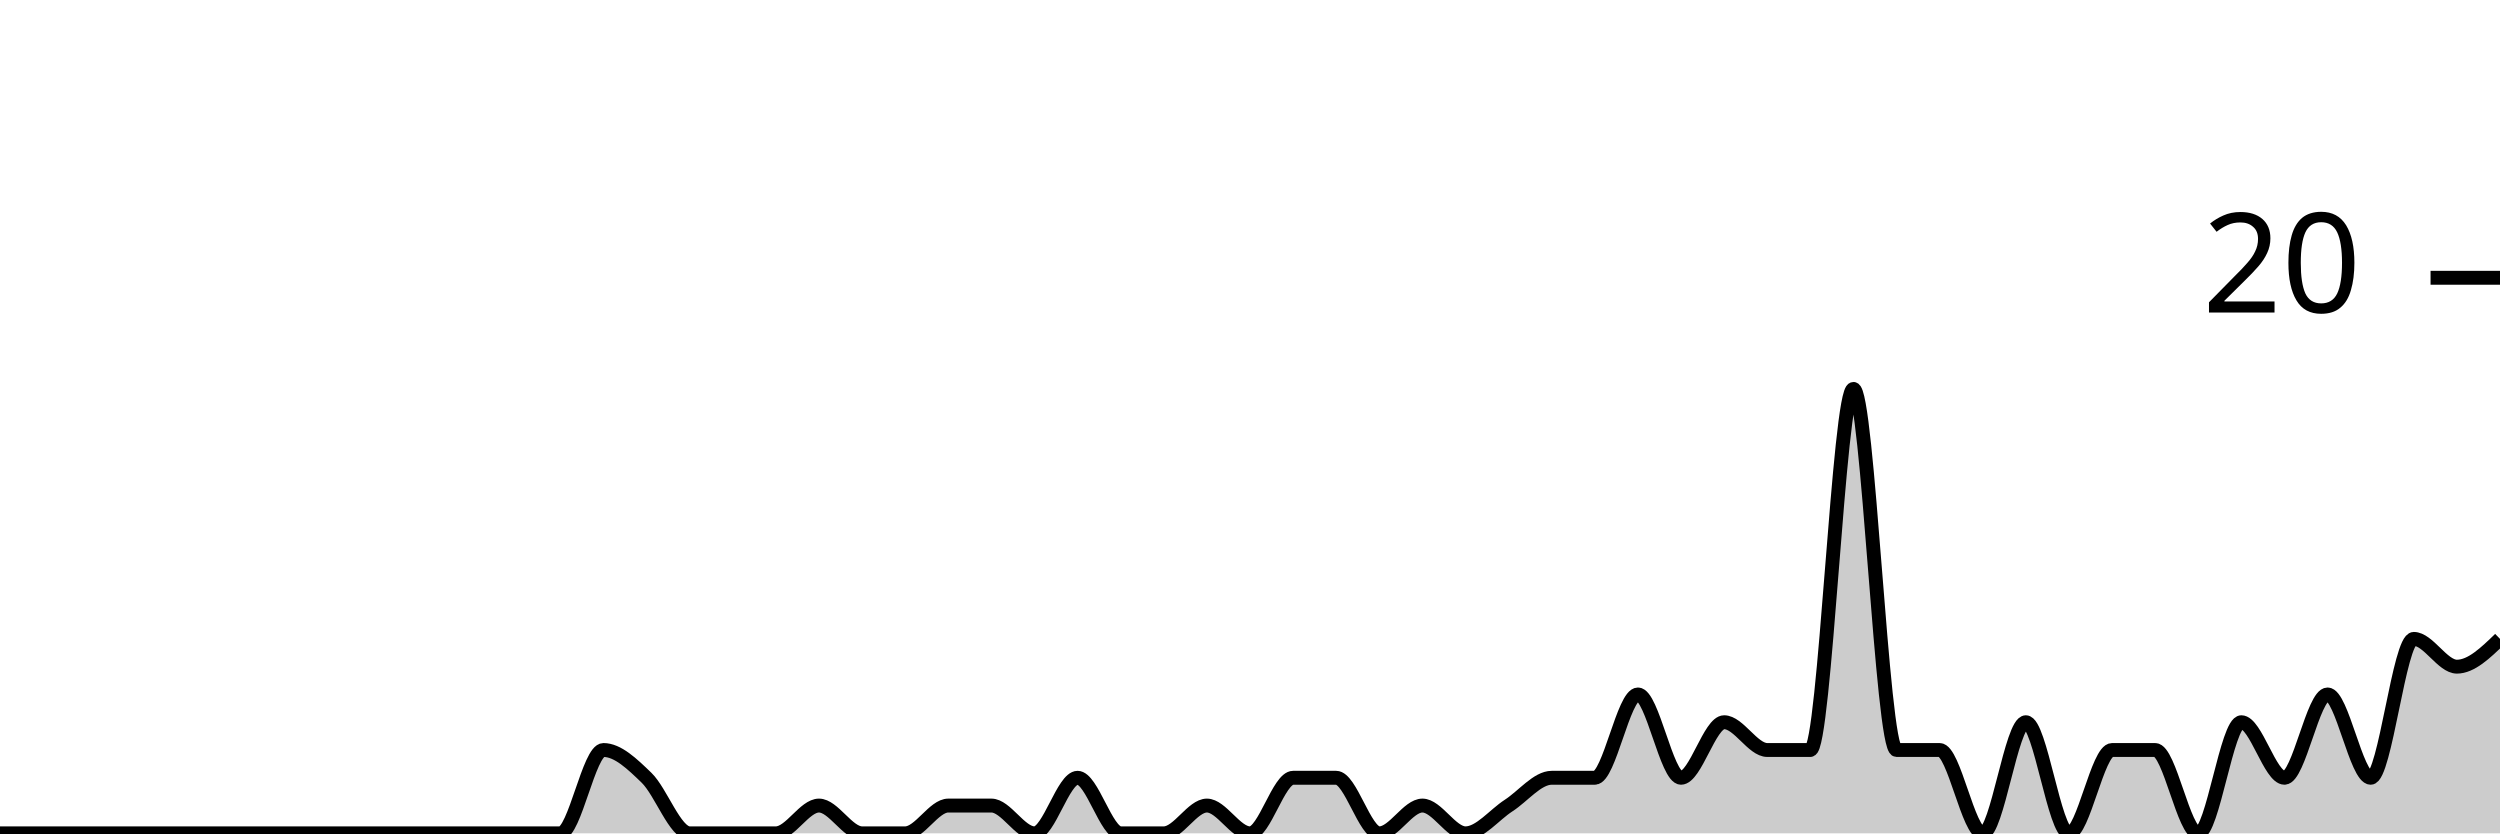
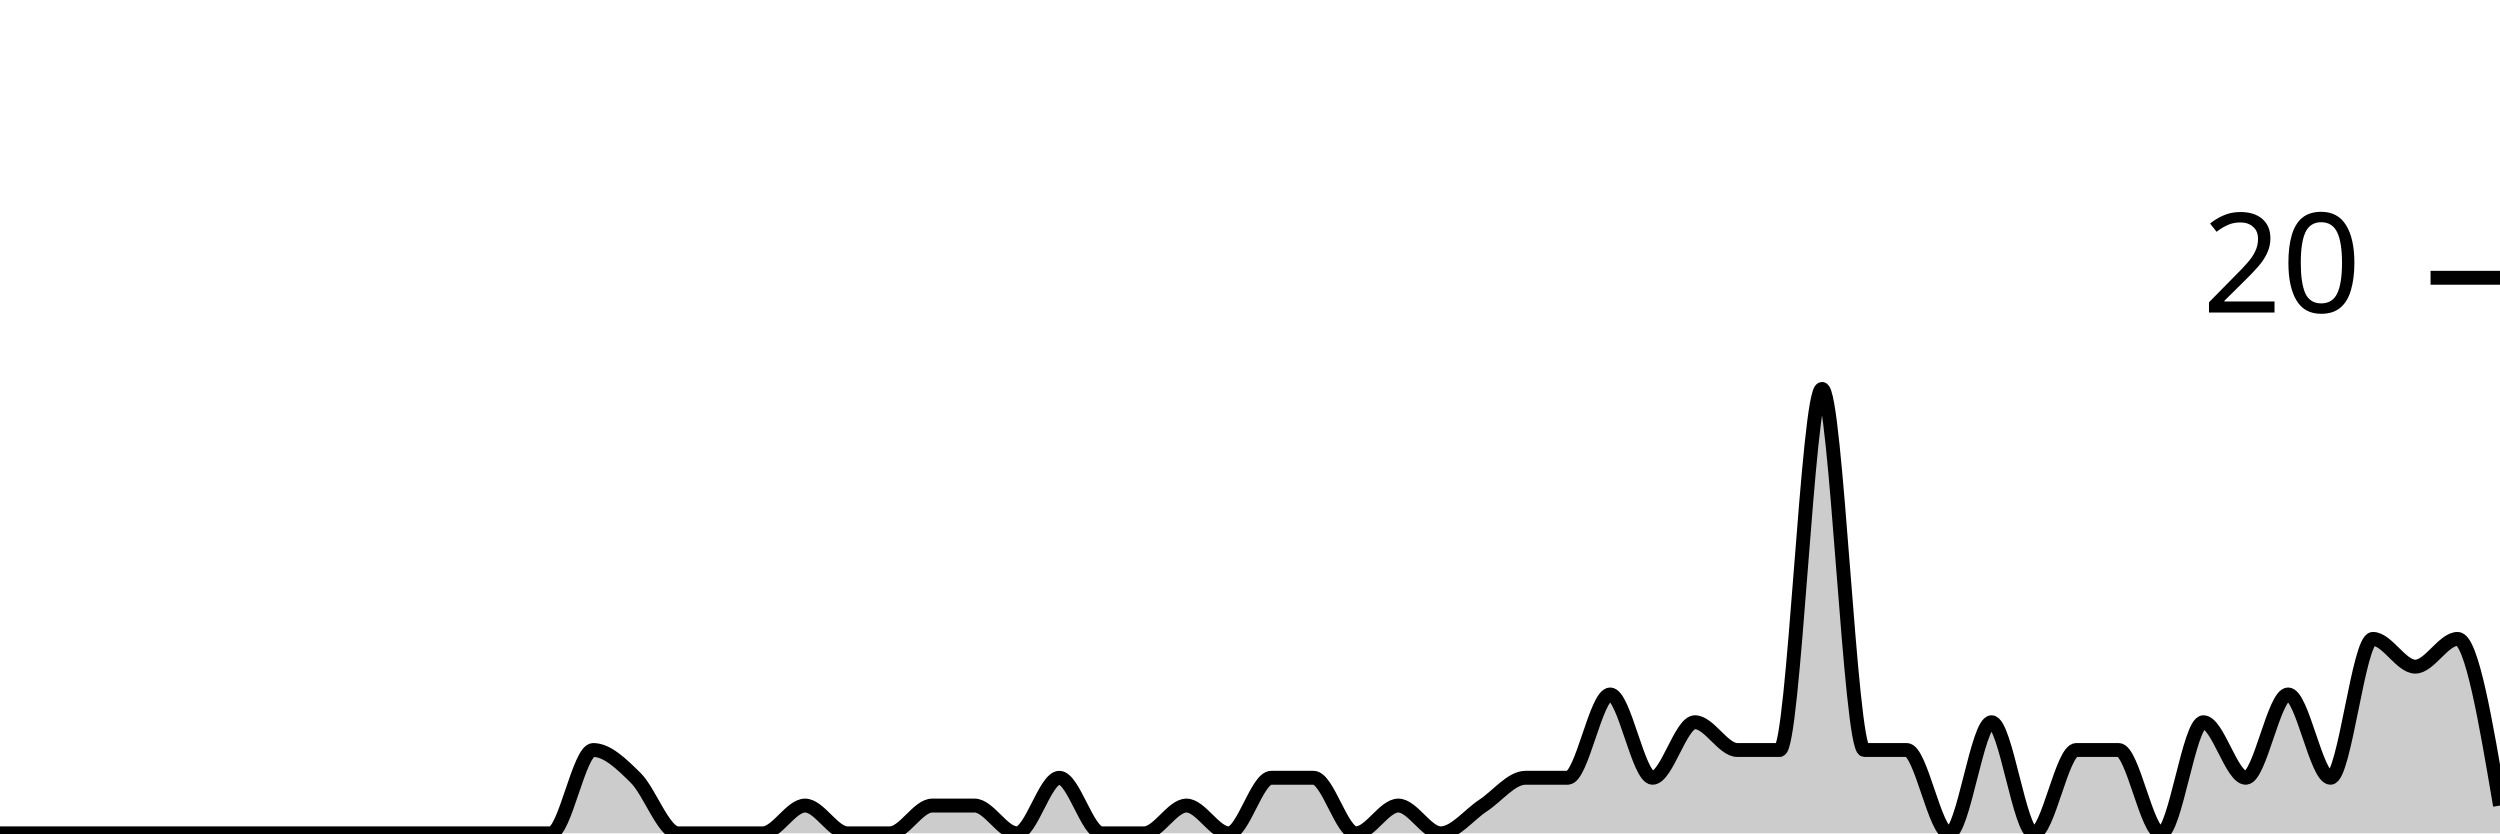
<svg xmlns="http://www.w3.org/2000/svg" viewBox="0 0 180 60">
  <g transform="translate(0,20)">
-     <path class="area" fill="rgba(0, 0, 0, 0.2)" d="M0,40C1.034,40,2.069,40,3.103,40C4.138,40,5.172,40,6.207,40C7.241,40,8.276,40,9.31,40C10.345,40,11.379,40,12.414,40C13.448,40,14.483,40,15.517,40C16.552,40,17.586,40,18.621,40C19.655,40,20.69,40,21.724,40C22.759,40,23.793,40,24.828,40C25.862,40,26.897,40,27.931,40C28.966,40,30,40,31.034,40C32.069,40,33.103,40,34.138,40C35.172,40,36.207,40,37.241,40C38.276,40,39.31,40,40.345,40C41.379,40,42.414,34,43.448,34C44.483,34,45.517,35,46.552,36C47.586,37,48.621,40,49.655,40C50.69,40,51.724,40,52.759,40C53.793,40,54.828,40,55.862,40C56.897,40,57.931,38,58.966,38C60,38,61.034,40,62.069,40C63.103,40,64.138,40,65.172,40C66.207,40,67.241,38,68.276,38C69.31,38,70.345,38,71.379,38C72.414,38,73.448,40,74.483,40C75.517,40,76.552,36,77.586,36C78.621,36,79.655,40,80.69,40C81.724,40,82.759,40,83.793,40C84.828,40,85.862,38,86.897,38C87.931,38,88.966,40,90,40C91.034,40,92.069,36,93.103,36C94.138,36,95.172,36,96.207,36C97.241,36,98.276,40,99.31,40C100.345,40,101.379,38,102.414,38C103.448,38,104.483,40,105.517,40C106.552,40,107.586,38.667,108.621,38C109.655,37.333,110.69,36,111.724,36C112.759,36,113.793,36,114.828,36C115.862,36,116.897,30,117.931,30C118.966,30,120,36,121.034,36C122.069,36,123.103,32,124.138,32C125.172,32,126.207,34,127.241,34C128.276,34,129.31,34,130.345,34C131.379,34,132.414,8,133.448,8C134.483,8,135.517,34,136.552,34C137.586,34,138.621,34,139.655,34C140.69,34,141.724,40,142.759,40C143.793,40,144.828,32,145.862,32C146.897,32,147.931,40,148.966,40C150,40,151.034,34,152.069,34C153.103,34,154.138,34,155.172,34C156.207,34,157.241,40,158.276,40C159.31,40,160.345,32,161.379,32C162.414,32,163.448,36,164.483,36C165.517,36,166.552,30,167.586,30C168.621,30,169.655,36,170.69,36C171.724,36,172.759,26,173.793,26C174.828,26,175.862,28,176.897,28C177.931,28,178.966,27,180,26L180,40C178.966,40,177.931,40,176.897,40C175.862,40,174.828,40,173.793,40C172.759,40,171.724,40,170.69,40C169.655,40,168.621,40,167.586,40C166.552,40,165.517,40,164.483,40C163.448,40,162.414,40,161.379,40C160.345,40,159.31,40,158.276,40C157.241,40,156.207,40,155.172,40C154.138,40,153.103,40,152.069,40C151.034,40,150,40,148.966,40C147.931,40,146.897,40,145.862,40C144.828,40,143.793,40,142.759,40C141.724,40,140.69,40,139.655,40C138.621,40,137.586,40,136.552,40C135.517,40,134.483,40,133.448,40C132.414,40,131.379,40,130.345,40C129.31,40,128.276,40,127.241,40C126.207,40,125.172,40,124.138,40C123.103,40,122.069,40,121.034,40C120,40,118.966,40,117.931,40C116.897,40,115.862,40,114.828,40C113.793,40,112.759,40,111.724,40C110.69,40,109.655,40,108.621,40C107.586,40,106.552,40,105.517,40C104.483,40,103.448,40,102.414,40C101.379,40,100.345,40,99.31,40C98.276,40,97.241,40,96.207,40C95.172,40,94.138,40,93.103,40C92.069,40,91.034,40,90,40C88.966,40,87.931,40,86.897,40C85.862,40,84.828,40,83.793,40C82.759,40,81.724,40,80.69,40C79.655,40,78.621,40,77.586,40C76.552,40,75.517,40,74.483,40C73.448,40,72.414,40,71.379,40C70.345,40,69.31,40,68.276,40C67.241,40,66.207,40,65.172,40C64.138,40,63.103,40,62.069,40C61.034,40,60,40,58.966,40C57.931,40,56.897,40,55.862,40C54.828,40,53.793,40,52.759,40C51.724,40,50.69,40,49.655,40C48.621,40,47.586,40,46.552,40C45.517,40,44.483,40,43.448,40C42.414,40,41.379,40,40.345,40C39.31,40,38.276,40,37.241,40C36.207,40,35.172,40,34.138,40C33.103,40,32.069,40,31.034,40C30,40,28.966,40,27.931,40C26.897,40,25.862,40,24.828,40C23.793,40,22.759,40,21.724,40C20.69,40,19.655,40,18.621,40C17.586,40,16.552,40,15.517,40C14.483,40,13.448,40,12.414,40C11.379,40,10.345,40,9.31,40C8.276,40,7.241,40,6.207,40C5.172,40,4.138,40,3.103,40C2.069,40,1.034,40,0,40Z" />
-     <path class="line" stroke="black" fill="none" d="M0,40C1.034,40,2.069,40,3.103,40C4.138,40,5.172,40,6.207,40C7.241,40,8.276,40,9.31,40C10.345,40,11.379,40,12.414,40C13.448,40,14.483,40,15.517,40C16.552,40,17.586,40,18.621,40C19.655,40,20.69,40,21.724,40C22.759,40,23.793,40,24.828,40C25.862,40,26.897,40,27.931,40C28.966,40,30,40,31.034,40C32.069,40,33.103,40,34.138,40C35.172,40,36.207,40,37.241,40C38.276,40,39.31,40,40.345,40C41.379,40,42.414,34,43.448,34C44.483,34,45.517,35,46.552,36C47.586,37,48.621,40,49.655,40C50.69,40,51.724,40,52.759,40C53.793,40,54.828,40,55.862,40C56.897,40,57.931,38,58.966,38C60,38,61.034,40,62.069,40C63.103,40,64.138,40,65.172,40C66.207,40,67.241,38,68.276,38C69.31,38,70.345,38,71.379,38C72.414,38,73.448,40,74.483,40C75.517,40,76.552,36,77.586,36C78.621,36,79.655,40,80.69,40C81.724,40,82.759,40,83.793,40C84.828,40,85.862,38,86.897,38C87.931,38,88.966,40,90,40C91.034,40,92.069,36,93.103,36C94.138,36,95.172,36,96.207,36C97.241,36,98.276,40,99.31,40C100.345,40,101.379,38,102.414,38C103.448,38,104.483,40,105.517,40C106.552,40,107.586,38.667,108.621,38C109.655,37.333,110.69,36,111.724,36C112.759,36,113.793,36,114.828,36C115.862,36,116.897,30,117.931,30C118.966,30,120,36,121.034,36C122.069,36,123.103,32,124.138,32C125.172,32,126.207,34,127.241,34C128.276,34,129.31,34,130.345,34C131.379,34,132.414,8,133.448,8C134.483,8,135.517,34,136.552,34C137.586,34,138.621,34,139.655,34C140.69,34,141.724,40,142.759,40C143.793,40,144.828,32,145.862,32C146.897,32,147.931,40,148.966,40C150,40,151.034,34,152.069,34C153.103,34,154.138,34,155.172,34C156.207,34,157.241,40,158.276,40C159.31,40,160.345,32,161.379,32C162.414,32,163.448,36,164.483,36C165.517,36,166.552,30,167.586,30C168.621,30,169.655,36,170.69,36C171.724,36,172.759,26,173.793,26C174.828,26,175.862,28,176.897,28C177.931,28,178.966,27,180,26" />
+     <path class="area" fill="rgba(0, 0, 0, 0.2)" d="M0,40C1.017,40,2.034,40,3.051,40C4.068,40,5.085,40,6.102,40C7.119,40,8.136,40,9.153,40C10.169,40,11.186,40,12.203,40C13.22,40,14.237,40,15.254,40C16.271,40,17.288,40,18.305,40C19.322,40,20.339,40,21.356,40C22.373,40,23.39,40,24.407,40C25.424,40,26.441,40,27.458,40C28.475,40,29.492,40,30.508,40C31.525,40,32.542,40,33.559,40C34.576,40,35.593,40,36.61,40C37.627,40,38.644,40,39.661,40C40.678,40,41.695,34,42.712,34C43.729,34,44.746,35,45.763,36C46.78,37,47.797,40,48.814,40C49.831,40,50.847,40,51.864,40C52.881,40,53.898,40,54.915,40C55.932,40,56.949,38,57.966,38C58.983,38,60,40,61.017,40C62.034,40,63.051,40,64.068,40C65.085,40,66.102,38,67.119,38C68.136,38,69.153,38,70.169,38C71.186,38,72.203,40,73.22,40C74.237,40,75.254,36,76.271,36C77.288,36,78.305,40,79.322,40C80.339,40,81.356,40,82.373,40C83.39,40,84.407,38,85.424,38C86.441,38,87.458,40,88.475,40C89.492,40,90.508,36,91.525,36C92.542,36,93.559,36,94.576,36C95.593,36,96.61,40,97.627,40C98.644,40,99.661,38,100.678,38C101.695,38,102.712,40,103.729,40C104.746,40,105.763,38.667,106.78,38C107.797,37.333,108.814,36,109.831,36C110.847,36,111.864,36,112.881,36C113.898,36,114.915,30,115.932,30C116.949,30,117.966,36,118.983,36C120,36,121.017,32,122.034,32C123.051,32,124.068,34,125.085,34C126.102,34,127.119,34,128.136,34C129.153,34,130.169,8,131.186,8C132.203,8,133.22,34,134.237,34C135.254,34,136.271,34,137.288,34C138.305,34,139.322,40,140.339,40C141.356,40,142.373,32,143.39,32C144.407,32,145.424,40,146.441,40C147.458,40,148.475,34,149.492,34C150.508,34,151.525,34,152.542,34C153.559,34,154.576,40,155.593,40C156.61,40,157.627,32,158.644,32C159.661,32,160.678,36,161.695,36C162.712,36,163.729,30,164.746,30C165.763,30,166.78,36,167.797,36C168.814,36,169.831,26,170.847,26C171.864,26,172.881,28,173.898,28C174.915,28,175.932,26,176.949,26C177.966,26,178.983,32,180,38L180,40C178.983,40,177.966,40,176.949,40C175.932,40,174.915,40,173.898,40C172.881,40,171.864,40,170.847,40C169.831,40,168.814,40,167.797,40C166.78,40,165.763,40,164.746,40C163.729,40,162.712,40,161.695,40C160.678,40,159.661,40,158.644,40C157.627,40,156.61,40,155.593,40C154.576,40,153.559,40,152.542,40C151.525,40,150.508,40,149.492,40C148.475,40,147.458,40,146.441,40C145.424,40,144.407,40,143.39,40C142.373,40,141.356,40,140.339,40C139.322,40,138.305,40,137.288,40C136.271,40,135.254,40,134.237,40C133.22,40,132.203,40,131.186,40C130.169,40,129.153,40,128.136,40C127.119,40,126.102,40,125.085,40C124.068,40,123.051,40,122.034,40C121.017,40,120,40,118.983,40C117.966,40,116.949,40,115.932,40C114.915,40,113.898,40,112.881,40C111.864,40,110.847,40,109.831,40C108.814,40,107.797,40,106.78,40C105.763,40,104.746,40,103.729,40C102.712,40,101.695,40,100.678,40C99.661,40,98.644,40,97.627,40C96.61,40,95.593,40,94.576,40C93.559,40,92.542,40,91.525,40C90.508,40,89.492,40,88.475,40C87.458,40,86.441,40,85.424,40C84.407,40,83.39,40,82.373,40C81.356,40,80.339,40,79.322,40C78.305,40,77.288,40,76.271,40C75.254,40,74.237,40,73.22,40C72.203,40,71.186,40,70.169,40C69.153,40,68.136,40,67.119,40C66.102,40,65.085,40,64.068,40C63.051,40,62.034,40,61.017,40C60,40,58.983,40,57.966,40C56.949,40,55.932,40,54.915,40C53.898,40,52.881,40,51.864,40C50.847,40,49.831,40,48.814,40C47.797,40,46.78,40,45.763,40C44.746,40,43.729,40,42.712,40C41.695,40,40.678,40,39.661,40C38.644,40,37.627,40,36.61,40C35.593,40,34.576,40,33.559,40C32.542,40,31.525,40,30.508,40C29.492,40,28.475,40,27.458,40C26.441,40,25.424,40,24.407,40C23.39,40,22.373,40,21.356,40C20.339,40,19.322,40,18.305,40C17.288,40,16.271,40,15.254,40C14.237,40,13.22,40,12.203,40C11.186,40,10.169,40,9.153,40C8.136,40,7.119,40,6.102,40C5.085,40,4.068,40,3.051,40C2.034,40,1.017,40,0,40Z" />
+     <path class="line" stroke="black" fill="none" d="M0,40C1.017,40,2.034,40,3.051,40C4.068,40,5.085,40,6.102,40C7.119,40,8.136,40,9.153,40C10.169,40,11.186,40,12.203,40C13.22,40,14.237,40,15.254,40C16.271,40,17.288,40,18.305,40C19.322,40,20.339,40,21.356,40C22.373,40,23.39,40,24.407,40C25.424,40,26.441,40,27.458,40C28.475,40,29.492,40,30.508,40C31.525,40,32.542,40,33.559,40C34.576,40,35.593,40,36.61,40C37.627,40,38.644,40,39.661,40C40.678,40,41.695,34,42.712,34C43.729,34,44.746,35,45.763,36C46.78,37,47.797,40,48.814,40C49.831,40,50.847,40,51.864,40C52.881,40,53.898,40,54.915,40C55.932,40,56.949,38,57.966,38C58.983,38,60,40,61.017,40C62.034,40,63.051,40,64.068,40C65.085,40,66.102,38,67.119,38C68.136,38,69.153,38,70.169,38C71.186,38,72.203,40,73.22,40C74.237,40,75.254,36,76.271,36C77.288,36,78.305,40,79.322,40C80.339,40,81.356,40,82.373,40C83.39,40,84.407,38,85.424,38C86.441,38,87.458,40,88.475,40C89.492,40,90.508,36,91.525,36C92.542,36,93.559,36,94.576,36C95.593,36,96.61,40,97.627,40C98.644,40,99.661,38,100.678,38C101.695,38,102.712,40,103.729,40C104.746,40,105.763,38.667,106.78,38C107.797,37.333,108.814,36,109.831,36C110.847,36,111.864,36,112.881,36C113.898,36,114.915,30,115.932,30C116.949,30,117.966,36,118.983,36C120,36,121.017,32,122.034,32C123.051,32,124.068,34,125.085,34C126.102,34,127.119,34,128.136,34C129.153,34,130.169,8,131.186,8C132.203,8,133.22,34,134.237,34C135.254,34,136.271,34,137.288,34C138.305,34,139.322,40,140.339,40C141.356,40,142.373,32,143.39,32C144.407,32,145.424,40,146.441,40C147.458,40,148.475,34,149.492,34C150.508,34,151.525,34,152.542,34C153.559,34,154.576,40,155.593,40C156.61,40,157.627,32,158.644,32C159.661,32,160.678,36,161.695,36C162.712,36,163.729,30,164.746,30C165.763,30,166.78,36,167.797,36C168.814,36,169.831,26,170.847,26C171.864,26,172.881,28,173.898,28C174.915,28,175.932,26,176.949,26C177.966,26,178.983,32,180,38" />
    <path class="axis-ceiling" stroke-width="1" stroke="black" fill="none" d="M175,0L180,0" />
    <text class="axis-ceiling-label" font-family="sans-serif" text-anchor="end" font-size="10px" x="170" y="2.5">20</text>
  </g>
</svg>
